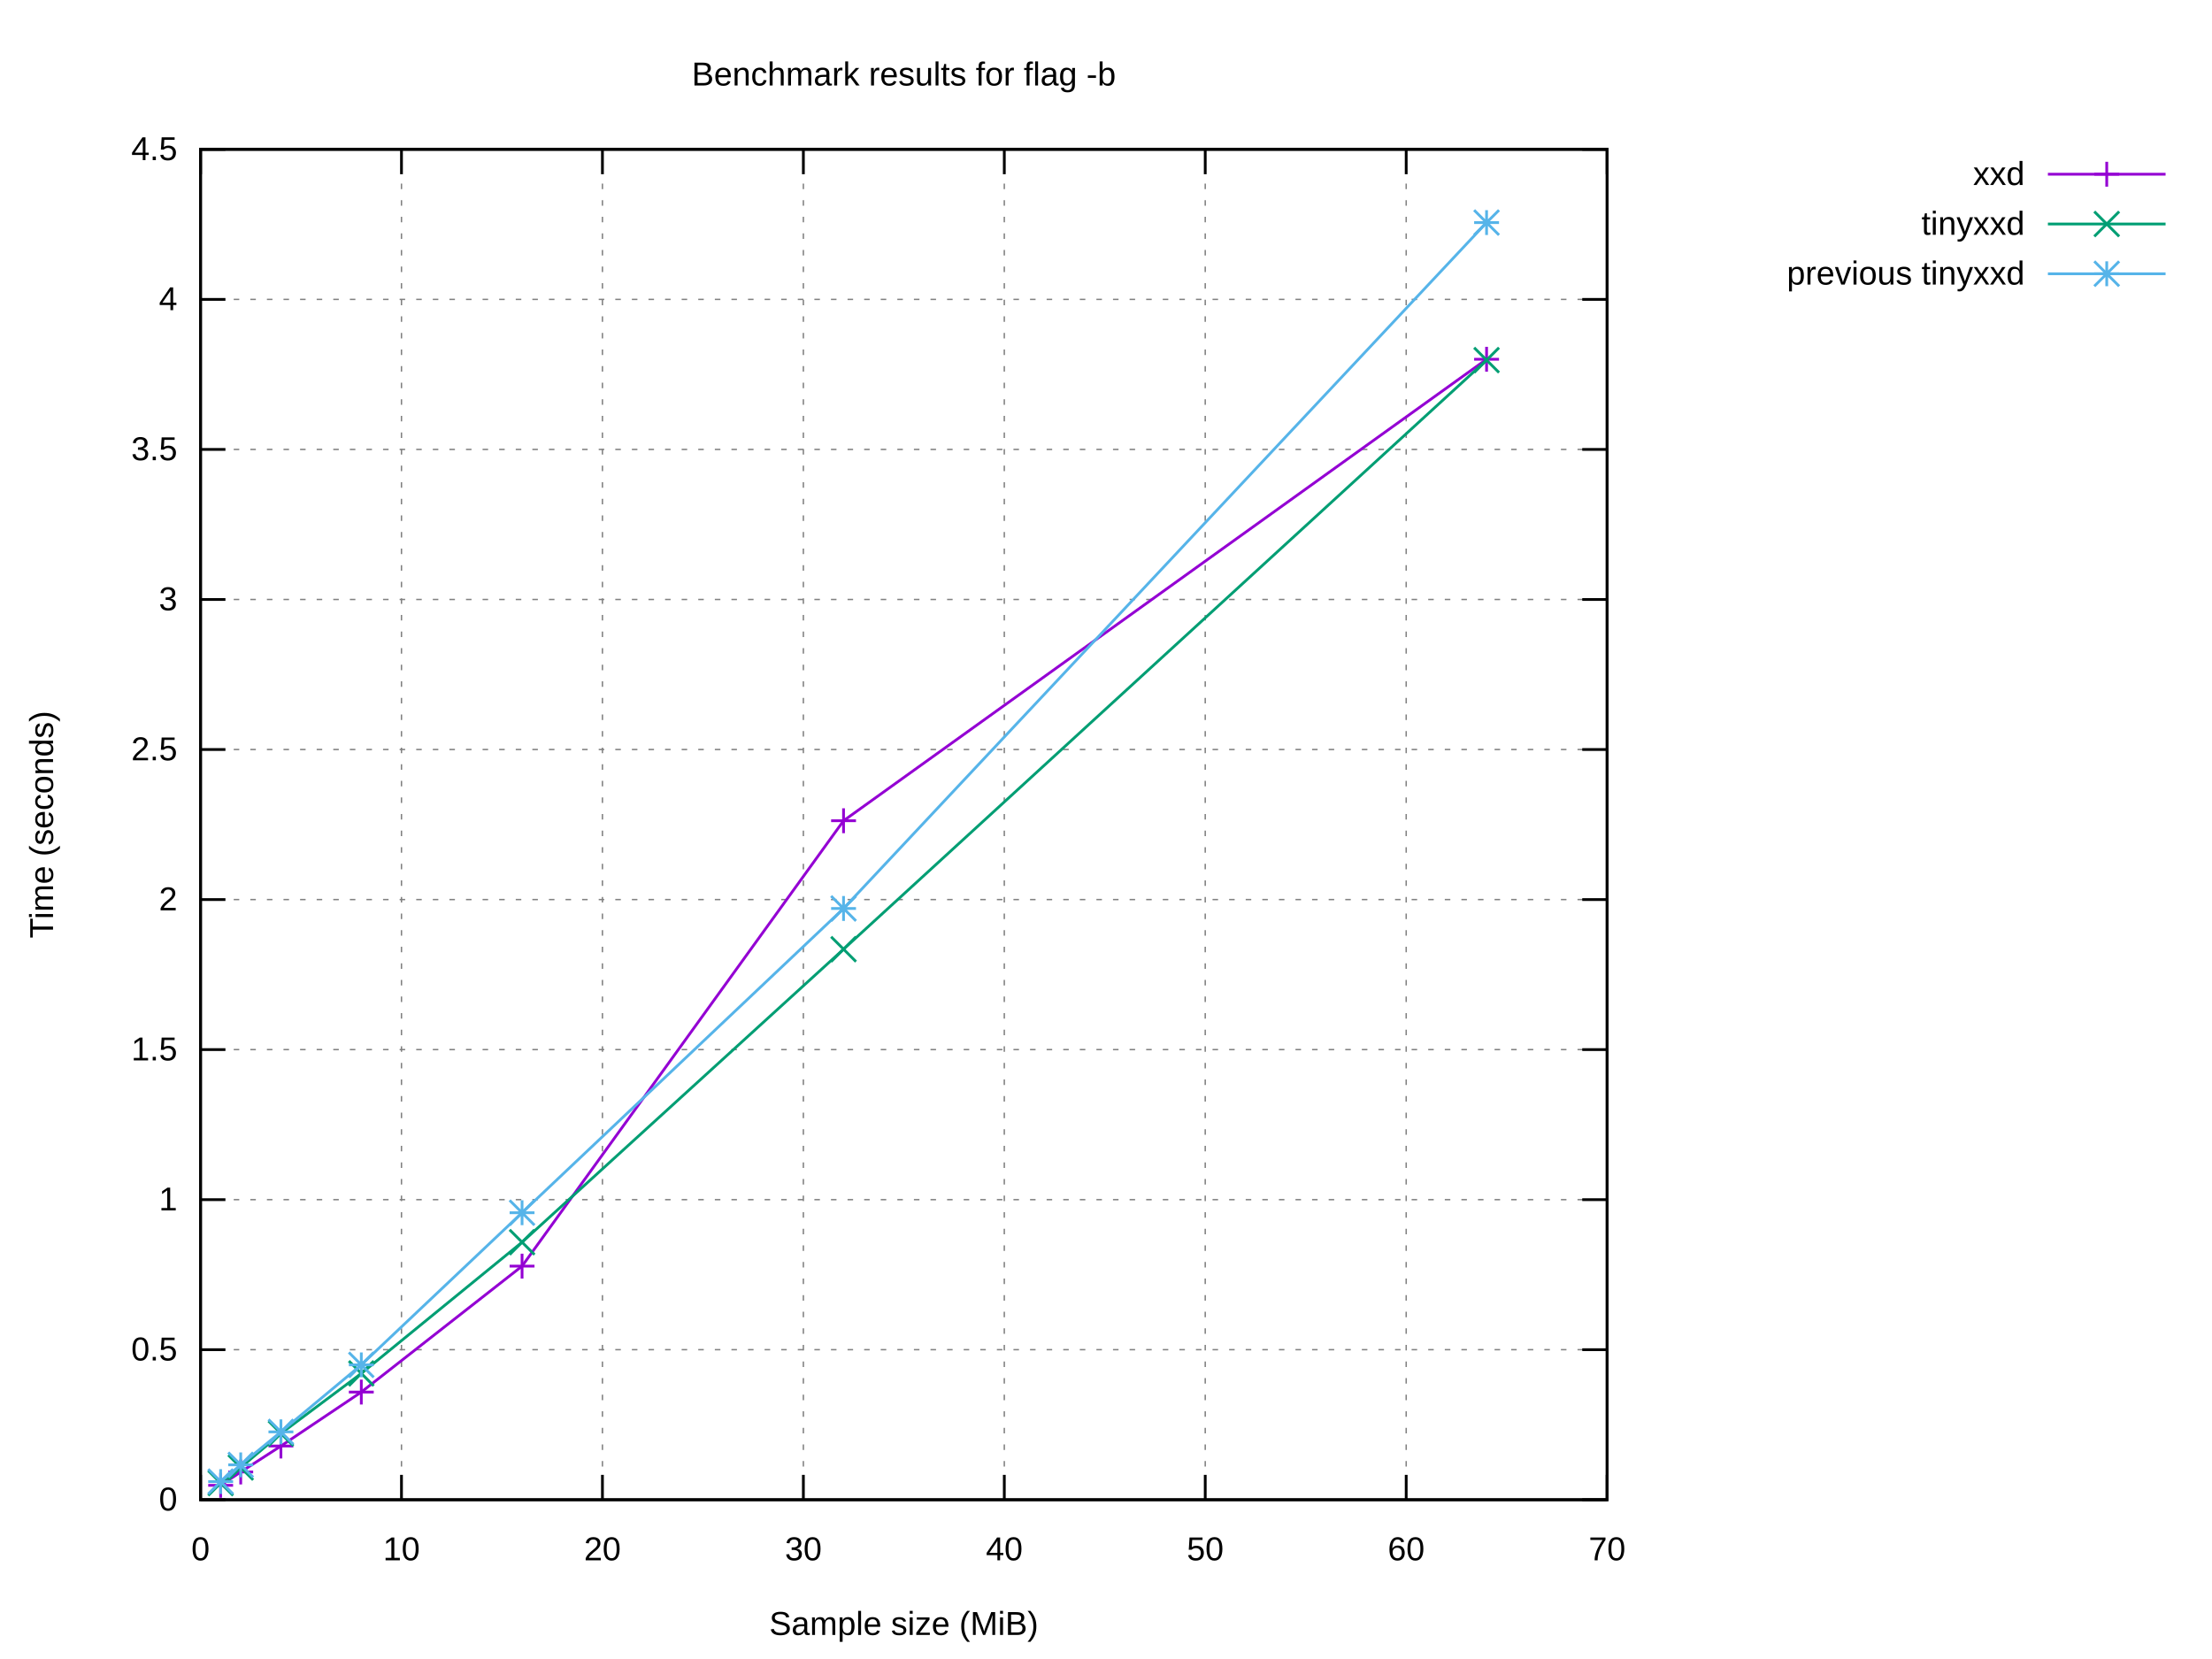
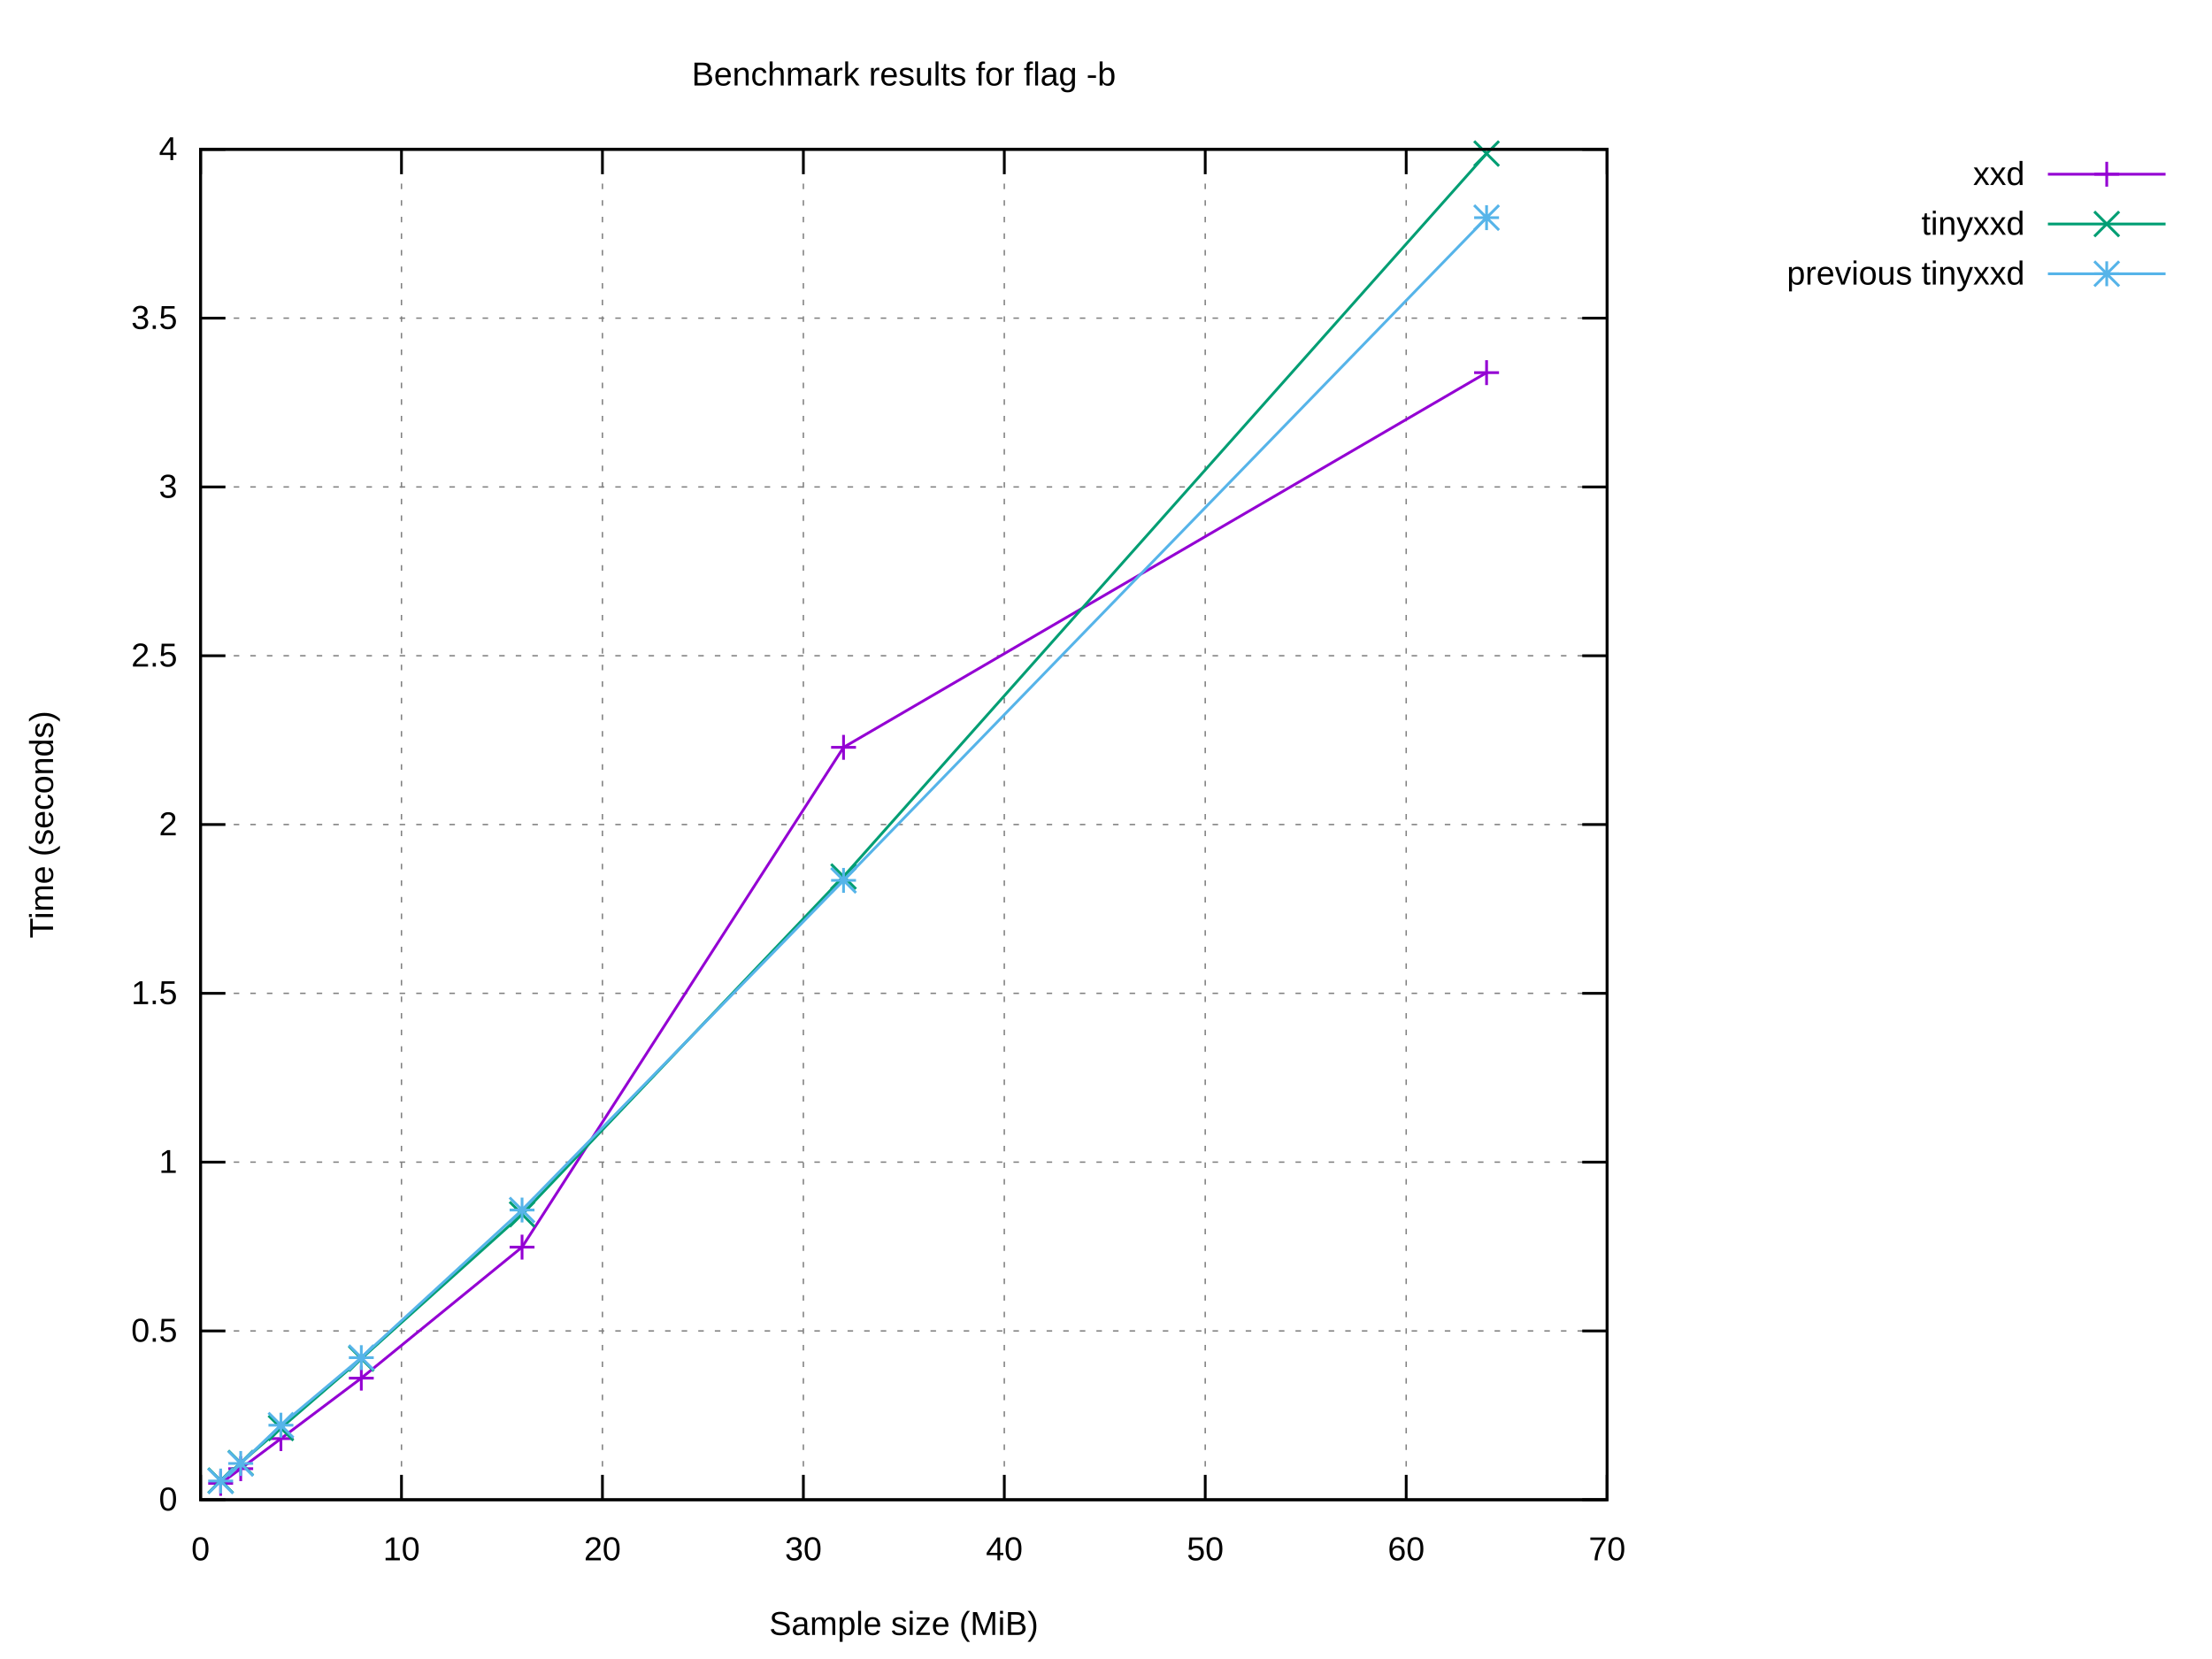
<svg xmlns="http://www.w3.org/2000/svg" xmlns:xlink="http://www.w3.org/1999/xlink" width="800" height="600" viewBox="0 0 800 600">
  <g id="gnuplot_canvas">
    <rect x="0" y="0" width="800" height="600" fill="#ffffff" />
    <defs>
      <circle id="gpDot" r="0.5" stroke-width="0.5" stroke="currentColor" />
      <path id="gpPt0" stroke-width="0.222" stroke="currentColor" d="M-1,0 h2 M0,-1 v2" />
      <path id="gpPt1" stroke-width="0.222" stroke="currentColor" d="M-1,-1 L1,1 M1,-1 L-1,1" />
      <path id="gpPt2" stroke-width="0.222" stroke="currentColor" d="M-1,0 L1,0 M0,-1 L0,1 M-1,-1 L1,1 M-1,1 L1,-1" />
      <rect id="gpPt3" stroke-width="0.222" stroke="currentColor" x="-1" y="-1" width="2" height="2" />
      <rect id="gpPt4" stroke-width="0.222" stroke="currentColor" fill="currentColor" x="-1" y="-1" width="2" height="2" />
      <circle id="gpPt5" stroke-width="0.222" stroke="currentColor" cx="0" cy="0" r="1" />
      <use xlink:href="#gpPt5" id="gpPt6" fill="currentColor" stroke="none" />
      <path id="gpPt7" stroke-width="0.222" stroke="currentColor" d="M0,-1.33 L-1.33,0.67 L1.33,0.67 z" />
      <use xlink:href="#gpPt7" id="gpPt8" fill="currentColor" stroke="none" />
      <use xlink:href="#gpPt7" id="gpPt9" stroke="currentColor" transform="rotate(180)" />
      <use xlink:href="#gpPt9" id="gpPt10" fill="currentColor" stroke="none" />
      <use xlink:href="#gpPt3" id="gpPt11" stroke="currentColor" transform="rotate(45)" />
      <use xlink:href="#gpPt11" id="gpPt12" fill="currentColor" stroke="none" />
      <path id="gpPt13" stroke-width="0.222" stroke="currentColor" d="M0,1.330 L1.265,0.411 L0.782,-1.067 L-0.782,-1.076 L-1.265,0.411 z" />
      <use xlink:href="#gpPt13" id="gpPt14" fill="currentColor" stroke="none" />
      <filter id="textbox" filterUnits="objectBoundingBox" x="0" y="0" height="1" width="1">
        <feFlood flood-color="#FFFFFF" flood-opacity="1" result="bgnd" />
        <feComposite in="SourceGraphic" in2="bgnd" operator="atop" />
      </filter>
      <filter id="greybox" filterUnits="objectBoundingBox" x="0" y="0" height="1" width="1">
        <feFlood flood-color="lightgrey" flood-opacity="1" result="grey" />
        <feComposite in="SourceGraphic" in2="grey" operator="atop" />
      </filter>
    </defs>
    <g fill="none" color="#FFFFFF" stroke="currentColor" stroke-width="1.00" stroke-linecap="butt" stroke-linejoin="miter">
</g>
    <g fill="none" color="black" stroke="currentColor" stroke-width="1.00" stroke-linecap="butt" stroke-linejoin="miter">
</g>
    <g fill="none" color="black" stroke="black" stroke-width="0.50" stroke-linecap="butt" stroke-linejoin="miter">
</g>
    <g fill="none" color="gray" stroke="currentColor" stroke-width="0.50" stroke-linecap="butt" stroke-linejoin="miter">
      <path stroke="gray" stroke-dasharray="2,4" class="gridline" d="M72.53,542.40 L581.24,542.40  " />
    </g>
    <g fill="none" color="gray" stroke="gray" stroke-width="1.00" stroke-linecap="butt" stroke-linejoin="miter">
</g>
    <g fill="none" color="black" stroke="currentColor" stroke-width="1.00" stroke-linecap="butt" stroke-linejoin="miter">
      <path stroke="black" d="M72.53,542.40 L81.53,542.40 M581.24,542.40 L572.24,542.40  " />
      <g transform="translate(64.14,546.30)" stroke="none" fill="black" font-family="Arial" font-size="12.00" text-anchor="end">
        <text>
          <tspan font-family="Arial"> 0</tspan>
        </text>
      </g>
    </g>
    <g fill="none" color="black" stroke="currentColor" stroke-width="1.00" stroke-linecap="butt" stroke-linejoin="miter">
</g>
    <g fill="none" color="black" stroke="black" stroke-width="0.50" stroke-linecap="butt" stroke-linejoin="miter">
</g>
    <g fill="none" color="gray" stroke="currentColor" stroke-width="0.50" stroke-linecap="butt" stroke-linejoin="miter">
-       <path stroke="gray" stroke-dasharray="2,4" class="gridline" d="M72.53,488.13 L581.24,488.13  " />
-     </g>
-     <g fill="none" color="gray" stroke="gray" stroke-width="1.00" stroke-linecap="butt" stroke-linejoin="miter">
- </g>
-     <g fill="none" color="black" stroke="currentColor" stroke-width="1.00" stroke-linecap="butt" stroke-linejoin="miter">
-       <path stroke="black" d="M72.53,488.13 L81.53,488.13 M581.24,488.13 L572.24,488.13  " />
-       <g transform="translate(64.14,492.03)" stroke="none" fill="black" font-family="Arial" font-size="12.00" text-anchor="end">
+       <path stroke="gray" stroke-dasharray="2,4" class="gridline" d="M72.53,481.35 L581.24,481.35  " />
+     </g>
+     <g fill="none" color="gray" stroke="gray" stroke-width="1.00" stroke-linecap="butt" stroke-linejoin="miter">
+ </g>
+     <g fill="none" color="black" stroke="currentColor" stroke-width="1.00" stroke-linecap="butt" stroke-linejoin="miter">
+       <path stroke="black" d="M72.53,481.35 L81.53,481.35 M581.24,481.35 L572.24,481.35  " />
+       <g transform="translate(64.14,485.25)" stroke="none" fill="black" font-family="Arial" font-size="12.00" text-anchor="end">
        <text>
          <tspan font-family="Arial"> 0.5</tspan>
        </text>
      </g>
    </g>
    <g fill="none" color="black" stroke="currentColor" stroke-width="1.00" stroke-linecap="butt" stroke-linejoin="miter">
</g>
    <g fill="none" color="black" stroke="black" stroke-width="0.50" stroke-linecap="butt" stroke-linejoin="miter">
</g>
    <g fill="none" color="gray" stroke="currentColor" stroke-width="0.50" stroke-linecap="butt" stroke-linejoin="miter">
-       <path stroke="gray" stroke-dasharray="2,4" class="gridline" d="M72.53,433.87 L581.24,433.87  " />
-     </g>
-     <g fill="none" color="gray" stroke="gray" stroke-width="1.00" stroke-linecap="butt" stroke-linejoin="miter">
- </g>
-     <g fill="none" color="black" stroke="currentColor" stroke-width="1.00" stroke-linecap="butt" stroke-linejoin="miter">
-       <path stroke="black" d="M72.53,433.87 L81.53,433.87 M581.24,433.87 L572.24,433.87  " />
-       <g transform="translate(64.14,437.77)" stroke="none" fill="black" font-family="Arial" font-size="12.00" text-anchor="end">
+       <path stroke="gray" stroke-dasharray="2,4" class="gridline" d="M72.53,420.30 L581.24,420.30  " />
+     </g>
+     <g fill="none" color="gray" stroke="gray" stroke-width="1.00" stroke-linecap="butt" stroke-linejoin="miter">
+ </g>
+     <g fill="none" color="black" stroke="currentColor" stroke-width="1.00" stroke-linecap="butt" stroke-linejoin="miter">
+       <path stroke="black" d="M72.53,420.30 L81.53,420.30 M581.24,420.30 L572.24,420.30  " />
+       <g transform="translate(64.14,424.20)" stroke="none" fill="black" font-family="Arial" font-size="12.00" text-anchor="end">
        <text>
          <tspan font-family="Arial"> 1</tspan>
        </text>
      </g>
    </g>
    <g fill="none" color="black" stroke="currentColor" stroke-width="1.00" stroke-linecap="butt" stroke-linejoin="miter">
</g>
    <g fill="none" color="black" stroke="black" stroke-width="0.50" stroke-linecap="butt" stroke-linejoin="miter">
</g>
    <g fill="none" color="gray" stroke="currentColor" stroke-width="0.50" stroke-linecap="butt" stroke-linejoin="miter">
-       <path stroke="gray" stroke-dasharray="2,4" class="gridline" d="M72.53,379.60 L581.24,379.60  " />
-     </g>
-     <g fill="none" color="gray" stroke="gray" stroke-width="1.00" stroke-linecap="butt" stroke-linejoin="miter">
- </g>
-     <g fill="none" color="black" stroke="currentColor" stroke-width="1.00" stroke-linecap="butt" stroke-linejoin="miter">
-       <path stroke="black" d="M72.53,379.60 L81.53,379.60 M581.24,379.60 L572.24,379.60  " />
-       <g transform="translate(64.14,383.50)" stroke="none" fill="black" font-family="Arial" font-size="12.00" text-anchor="end">
+       <path stroke="gray" stroke-dasharray="2,4" class="gridline" d="M72.53,359.25 L581.24,359.25  " />
+     </g>
+     <g fill="none" color="gray" stroke="gray" stroke-width="1.00" stroke-linecap="butt" stroke-linejoin="miter">
+ </g>
+     <g fill="none" color="black" stroke="currentColor" stroke-width="1.00" stroke-linecap="butt" stroke-linejoin="miter">
+       <path stroke="black" d="M72.53,359.25 L81.53,359.25 M581.24,359.25 L572.24,359.25  " />
+       <g transform="translate(64.14,363.15)" stroke="none" fill="black" font-family="Arial" font-size="12.00" text-anchor="end">
        <text>
          <tspan font-family="Arial"> 1.5</tspan>
        </text>
      </g>
    </g>
    <g fill="none" color="black" stroke="currentColor" stroke-width="1.00" stroke-linecap="butt" stroke-linejoin="miter">
</g>
    <g fill="none" color="black" stroke="black" stroke-width="0.50" stroke-linecap="butt" stroke-linejoin="miter">
</g>
    <g fill="none" color="gray" stroke="currentColor" stroke-width="0.50" stroke-linecap="butt" stroke-linejoin="miter">
-       <path stroke="gray" stroke-dasharray="2,4" class="gridline" d="M72.53,325.34 L581.24,325.34  " />
-     </g>
-     <g fill="none" color="gray" stroke="gray" stroke-width="1.00" stroke-linecap="butt" stroke-linejoin="miter">
- </g>
-     <g fill="none" color="black" stroke="currentColor" stroke-width="1.00" stroke-linecap="butt" stroke-linejoin="miter">
-       <path stroke="black" d="M72.53,325.34 L81.53,325.34 M581.24,325.34 L572.24,325.34  " />
-       <g transform="translate(64.14,329.24)" stroke="none" fill="black" font-family="Arial" font-size="12.00" text-anchor="end">
+       <path stroke="gray" stroke-dasharray="2,4" class="gridline" d="M72.53,298.20 L581.24,298.20  " />
+     </g>
+     <g fill="none" color="gray" stroke="gray" stroke-width="1.00" stroke-linecap="butt" stroke-linejoin="miter">
+ </g>
+     <g fill="none" color="black" stroke="currentColor" stroke-width="1.00" stroke-linecap="butt" stroke-linejoin="miter">
+       <path stroke="black" d="M72.53,298.20 L81.53,298.20 M581.24,298.20 L572.24,298.20  " />
+       <g transform="translate(64.14,302.10)" stroke="none" fill="black" font-family="Arial" font-size="12.00" text-anchor="end">
        <text>
          <tspan font-family="Arial"> 2</tspan>
        </text>
      </g>
    </g>
    <g fill="none" color="black" stroke="currentColor" stroke-width="1.00" stroke-linecap="butt" stroke-linejoin="miter">
</g>
    <g fill="none" color="black" stroke="black" stroke-width="0.50" stroke-linecap="butt" stroke-linejoin="miter">
</g>
    <g fill="none" color="gray" stroke="currentColor" stroke-width="0.50" stroke-linecap="butt" stroke-linejoin="miter">
-       <path stroke="gray" stroke-dasharray="2,4" class="gridline" d="M72.53,271.07 L581.24,271.07  " />
-     </g>
-     <g fill="none" color="gray" stroke="gray" stroke-width="1.00" stroke-linecap="butt" stroke-linejoin="miter">
- </g>
-     <g fill="none" color="black" stroke="currentColor" stroke-width="1.00" stroke-linecap="butt" stroke-linejoin="miter">
-       <path stroke="black" d="M72.53,271.07 L81.53,271.07 M581.24,271.07 L572.24,271.07  " />
-       <g transform="translate(64.14,274.97)" stroke="none" fill="black" font-family="Arial" font-size="12.00" text-anchor="end">
+       <path stroke="gray" stroke-dasharray="2,4" class="gridline" d="M72.53,237.16 L581.24,237.16  " />
+     </g>
+     <g fill="none" color="gray" stroke="gray" stroke-width="1.00" stroke-linecap="butt" stroke-linejoin="miter">
+ </g>
+     <g fill="none" color="black" stroke="currentColor" stroke-width="1.00" stroke-linecap="butt" stroke-linejoin="miter">
+       <path stroke="black" d="M72.53,237.16 L81.53,237.16 M581.24,237.16 L572.24,237.16  " />
+       <g transform="translate(64.14,241.06)" stroke="none" fill="black" font-family="Arial" font-size="12.00" text-anchor="end">
        <text>
          <tspan font-family="Arial"> 2.5</tspan>
        </text>
      </g>
    </g>
    <g fill="none" color="black" stroke="currentColor" stroke-width="1.00" stroke-linecap="butt" stroke-linejoin="miter">
</g>
    <g fill="none" color="black" stroke="black" stroke-width="0.50" stroke-linecap="butt" stroke-linejoin="miter">
</g>
    <g fill="none" color="gray" stroke="currentColor" stroke-width="0.50" stroke-linecap="butt" stroke-linejoin="miter">
-       <path stroke="gray" stroke-dasharray="2,4" class="gridline" d="M72.53,216.81 L581.24,216.81  " />
-     </g>
-     <g fill="none" color="gray" stroke="gray" stroke-width="1.00" stroke-linecap="butt" stroke-linejoin="miter">
- </g>
-     <g fill="none" color="black" stroke="currentColor" stroke-width="1.00" stroke-linecap="butt" stroke-linejoin="miter">
-       <path stroke="black" d="M72.53,216.81 L81.53,216.81 M581.24,216.81 L572.24,216.81  " />
-       <g transform="translate(64.14,220.71)" stroke="none" fill="black" font-family="Arial" font-size="12.00" text-anchor="end">
+       <path stroke="gray" stroke-dasharray="2,4" class="gridline" d="M72.53,176.11 L581.24,176.11  " />
+     </g>
+     <g fill="none" color="gray" stroke="gray" stroke-width="1.00" stroke-linecap="butt" stroke-linejoin="miter">
+ </g>
+     <g fill="none" color="black" stroke="currentColor" stroke-width="1.00" stroke-linecap="butt" stroke-linejoin="miter">
+       <path stroke="black" d="M72.53,176.11 L81.53,176.11 M581.24,176.11 L572.24,176.11  " />
+       <g transform="translate(64.14,180.01)" stroke="none" fill="black" font-family="Arial" font-size="12.00" text-anchor="end">
        <text>
          <tspan font-family="Arial"> 3</tspan>
        </text>
      </g>
    </g>
    <g fill="none" color="black" stroke="currentColor" stroke-width="1.00" stroke-linecap="butt" stroke-linejoin="miter">
</g>
    <g fill="none" color="black" stroke="black" stroke-width="0.50" stroke-linecap="butt" stroke-linejoin="miter">
</g>
    <g fill="none" color="gray" stroke="currentColor" stroke-width="0.50" stroke-linecap="butt" stroke-linejoin="miter">
-       <path stroke="gray" stroke-dasharray="2,4" class="gridline" d="M72.53,162.54 L581.24,162.54  " />
-     </g>
-     <g fill="none" color="gray" stroke="gray" stroke-width="1.00" stroke-linecap="butt" stroke-linejoin="miter">
- </g>
-     <g fill="none" color="black" stroke="currentColor" stroke-width="1.00" stroke-linecap="butt" stroke-linejoin="miter">
-       <path stroke="black" d="M72.53,162.54 L81.53,162.54 M581.24,162.54 L572.24,162.54  " />
-       <g transform="translate(64.14,166.44)" stroke="none" fill="black" font-family="Arial" font-size="12.00" text-anchor="end">
+       <path stroke="gray" stroke-dasharray="2,4" class="gridline" d="M72.53,115.06 L581.24,115.06  " />
+     </g>
+     <g fill="none" color="gray" stroke="gray" stroke-width="1.00" stroke-linecap="butt" stroke-linejoin="miter">
+ </g>
+     <g fill="none" color="black" stroke="currentColor" stroke-width="1.00" stroke-linecap="butt" stroke-linejoin="miter">
+       <path stroke="black" d="M72.53,115.06 L81.53,115.06 M581.24,115.06 L572.24,115.06  " />
+       <g transform="translate(64.14,118.96)" stroke="none" fill="black" font-family="Arial" font-size="12.00" text-anchor="end">
        <text>
          <tspan font-family="Arial"> 3.5</tspan>
-         </text>
-       </g>
-     </g>
-     <g fill="none" color="black" stroke="currentColor" stroke-width="1.00" stroke-linecap="butt" stroke-linejoin="miter">
- </g>
-     <g fill="none" color="black" stroke="black" stroke-width="0.50" stroke-linecap="butt" stroke-linejoin="miter">
- </g>
-     <g fill="none" color="gray" stroke="currentColor" stroke-width="0.50" stroke-linecap="butt" stroke-linejoin="miter">
-       <path stroke="gray" stroke-dasharray="2,4" class="gridline" d="M72.53,108.28 L581.24,108.28  " />
-     </g>
-     <g fill="none" color="gray" stroke="gray" stroke-width="1.00" stroke-linecap="butt" stroke-linejoin="miter">
- </g>
-     <g fill="none" color="black" stroke="currentColor" stroke-width="1.00" stroke-linecap="butt" stroke-linejoin="miter">
-       <path stroke="black" d="M72.53,108.28 L81.53,108.28 M581.24,108.28 L572.24,108.28  " />
-       <g transform="translate(64.14,112.18)" stroke="none" fill="black" font-family="Arial" font-size="12.00" text-anchor="end">
-         <text>
-           <tspan font-family="Arial"> 4</tspan>
        </text>
      </g>
    </g>
    <g fill="none" color="black" stroke="currentColor" stroke-width="1.00" stroke-linecap="butt" stroke-linejoin="miter">
</g>
    <g fill="none" color="black" stroke="black" stroke-width="0.50" stroke-linecap="butt" stroke-linejoin="miter">
</g>
    <g fill="none" color="gray" stroke="currentColor" stroke-width="0.50" stroke-linecap="butt" stroke-linejoin="miter">
      <path stroke="gray" stroke-dasharray="2,4" class="gridline" d="M72.53,54.01 L581.24,54.01  " />
    </g>
    <g fill="none" color="gray" stroke="gray" stroke-width="1.00" stroke-linecap="butt" stroke-linejoin="miter">
</g>
    <g fill="none" color="black" stroke="currentColor" stroke-width="1.00" stroke-linecap="butt" stroke-linejoin="miter">
      <path stroke="black" d="M72.53,54.01 L81.53,54.01 M581.24,54.01 L572.24,54.01  " />
      <g transform="translate(64.14,57.91)" stroke="none" fill="black" font-family="Arial" font-size="12.00" text-anchor="end">
        <text>
-           <tspan font-family="Arial"> 4.5</tspan>
+           <tspan font-family="Arial"> 4</tspan>
        </text>
      </g>
    </g>
    <g fill="none" color="black" stroke="currentColor" stroke-width="1.00" stroke-linecap="butt" stroke-linejoin="miter">
</g>
    <g fill="none" color="black" stroke="black" stroke-width="0.50" stroke-linecap="butt" stroke-linejoin="miter">
</g>
    <g fill="none" color="gray" stroke="currentColor" stroke-width="0.50" stroke-linecap="butt" stroke-linejoin="miter">
      <path stroke="gray" stroke-dasharray="2,4" class="gridline" d="M72.53,542.40 L72.53,54.01  " />
    </g>
    <g fill="none" color="gray" stroke="gray" stroke-width="1.00" stroke-linecap="butt" stroke-linejoin="miter">
</g>
    <g fill="none" color="black" stroke="currentColor" stroke-width="1.00" stroke-linecap="butt" stroke-linejoin="miter">
      <path stroke="black" d="M72.53,542.40 L72.53,533.40 M72.53,54.01 L72.53,63.01  " />
      <g transform="translate(72.53,564.30)" stroke="none" fill="black" font-family="Arial" font-size="12.00" text-anchor="middle">
        <text>
          <tspan font-family="Arial"> 0</tspan>
        </text>
      </g>
    </g>
    <g fill="none" color="black" stroke="currentColor" stroke-width="1.00" stroke-linecap="butt" stroke-linejoin="miter">
</g>
    <g fill="none" color="black" stroke="black" stroke-width="0.50" stroke-linecap="butt" stroke-linejoin="miter">
</g>
    <g fill="none" color="gray" stroke="currentColor" stroke-width="0.50" stroke-linecap="butt" stroke-linejoin="miter">
      <path stroke="gray" stroke-dasharray="2,4" class="gridline" d="M145.20,542.40 L145.20,54.01  " />
    </g>
    <g fill="none" color="gray" stroke="gray" stroke-width="1.00" stroke-linecap="butt" stroke-linejoin="miter">
</g>
    <g fill="none" color="black" stroke="currentColor" stroke-width="1.00" stroke-linecap="butt" stroke-linejoin="miter">
      <path stroke="black" d="M145.20,542.40 L145.20,533.40 M145.20,54.01 L145.20,63.01  " />
      <g transform="translate(145.20,564.30)" stroke="none" fill="black" font-family="Arial" font-size="12.00" text-anchor="middle">
        <text>
          <tspan font-family="Arial"> 10</tspan>
        </text>
      </g>
    </g>
    <g fill="none" color="black" stroke="currentColor" stroke-width="1.00" stroke-linecap="butt" stroke-linejoin="miter">
</g>
    <g fill="none" color="black" stroke="black" stroke-width="0.50" stroke-linecap="butt" stroke-linejoin="miter">
</g>
    <g fill="none" color="gray" stroke="currentColor" stroke-width="0.50" stroke-linecap="butt" stroke-linejoin="miter">
      <path stroke="gray" stroke-dasharray="2,4" class="gridline" d="M217.88,542.40 L217.88,54.01  " />
    </g>
    <g fill="none" color="gray" stroke="gray" stroke-width="1.00" stroke-linecap="butt" stroke-linejoin="miter">
</g>
    <g fill="none" color="black" stroke="currentColor" stroke-width="1.00" stroke-linecap="butt" stroke-linejoin="miter">
      <path stroke="black" d="M217.88,542.40 L217.88,533.40 M217.88,54.01 L217.88,63.01  " />
      <g transform="translate(217.88,564.30)" stroke="none" fill="black" font-family="Arial" font-size="12.00" text-anchor="middle">
        <text>
          <tspan font-family="Arial"> 20</tspan>
        </text>
      </g>
    </g>
    <g fill="none" color="black" stroke="currentColor" stroke-width="1.00" stroke-linecap="butt" stroke-linejoin="miter">
</g>
    <g fill="none" color="black" stroke="black" stroke-width="0.50" stroke-linecap="butt" stroke-linejoin="miter">
</g>
    <g fill="none" color="gray" stroke="currentColor" stroke-width="0.50" stroke-linecap="butt" stroke-linejoin="miter">
      <path stroke="gray" stroke-dasharray="2,4" class="gridline" d="M290.55,542.40 L290.55,54.01  " />
    </g>
    <g fill="none" color="gray" stroke="gray" stroke-width="1.00" stroke-linecap="butt" stroke-linejoin="miter">
</g>
    <g fill="none" color="black" stroke="currentColor" stroke-width="1.00" stroke-linecap="butt" stroke-linejoin="miter">
      <path stroke="black" d="M290.55,542.40 L290.55,533.40 M290.55,54.01 L290.55,63.01  " />
      <g transform="translate(290.55,564.30)" stroke="none" fill="black" font-family="Arial" font-size="12.00" text-anchor="middle">
        <text>
          <tspan font-family="Arial"> 30</tspan>
        </text>
      </g>
    </g>
    <g fill="none" color="black" stroke="currentColor" stroke-width="1.00" stroke-linecap="butt" stroke-linejoin="miter">
</g>
    <g fill="none" color="black" stroke="black" stroke-width="0.50" stroke-linecap="butt" stroke-linejoin="miter">
</g>
    <g fill="none" color="gray" stroke="currentColor" stroke-width="0.50" stroke-linecap="butt" stroke-linejoin="miter">
      <path stroke="gray" stroke-dasharray="2,4" class="gridline" d="M363.22,542.40 L363.22,54.01  " />
    </g>
    <g fill="none" color="gray" stroke="gray" stroke-width="1.00" stroke-linecap="butt" stroke-linejoin="miter">
</g>
    <g fill="none" color="black" stroke="currentColor" stroke-width="1.00" stroke-linecap="butt" stroke-linejoin="miter">
      <path stroke="black" d="M363.22,542.40 L363.22,533.40 M363.22,54.01 L363.22,63.01  " />
      <g transform="translate(363.22,564.30)" stroke="none" fill="black" font-family="Arial" font-size="12.00" text-anchor="middle">
        <text>
          <tspan font-family="Arial"> 40</tspan>
        </text>
      </g>
    </g>
    <g fill="none" color="black" stroke="currentColor" stroke-width="1.00" stroke-linecap="butt" stroke-linejoin="miter">
</g>
    <g fill="none" color="black" stroke="black" stroke-width="0.50" stroke-linecap="butt" stroke-linejoin="miter">
</g>
    <g fill="none" color="gray" stroke="currentColor" stroke-width="0.50" stroke-linecap="butt" stroke-linejoin="miter">
      <path stroke="gray" stroke-dasharray="2,4" class="gridline" d="M435.89,542.40 L435.89,54.01  " />
    </g>
    <g fill="none" color="gray" stroke="gray" stroke-width="1.00" stroke-linecap="butt" stroke-linejoin="miter">
</g>
    <g fill="none" color="black" stroke="currentColor" stroke-width="1.00" stroke-linecap="butt" stroke-linejoin="miter">
      <path stroke="black" d="M435.89,542.40 L435.89,533.40 M435.89,54.01 L435.89,63.01  " />
      <g transform="translate(435.89,564.30)" stroke="none" fill="black" font-family="Arial" font-size="12.00" text-anchor="middle">
        <text>
          <tspan font-family="Arial"> 50</tspan>
        </text>
      </g>
    </g>
    <g fill="none" color="black" stroke="currentColor" stroke-width="1.00" stroke-linecap="butt" stroke-linejoin="miter">
</g>
    <g fill="none" color="black" stroke="black" stroke-width="0.50" stroke-linecap="butt" stroke-linejoin="miter">
</g>
    <g fill="none" color="gray" stroke="currentColor" stroke-width="0.50" stroke-linecap="butt" stroke-linejoin="miter">
      <path stroke="gray" stroke-dasharray="2,4" class="gridline" d="M508.57,542.40 L508.57,54.01  " />
    </g>
    <g fill="none" color="gray" stroke="gray" stroke-width="1.00" stroke-linecap="butt" stroke-linejoin="miter">
</g>
    <g fill="none" color="black" stroke="currentColor" stroke-width="1.00" stroke-linecap="butt" stroke-linejoin="miter">
      <path stroke="black" d="M508.57,542.40 L508.57,533.40 M508.57,54.01 L508.57,63.01  " />
      <g transform="translate(508.57,564.30)" stroke="none" fill="black" font-family="Arial" font-size="12.00" text-anchor="middle">
        <text>
          <tspan font-family="Arial"> 60</tspan>
        </text>
      </g>
    </g>
    <g fill="none" color="black" stroke="currentColor" stroke-width="1.00" stroke-linecap="butt" stroke-linejoin="miter">
</g>
    <g fill="none" color="black" stroke="black" stroke-width="0.50" stroke-linecap="butt" stroke-linejoin="miter">
</g>
    <g fill="none" color="gray" stroke="currentColor" stroke-width="0.50" stroke-linecap="butt" stroke-linejoin="miter">
      <path stroke="gray" stroke-dasharray="2,4" class="gridline" d="M581.24,542.40 L581.24,54.01  " />
    </g>
    <g fill="none" color="gray" stroke="gray" stroke-width="1.00" stroke-linecap="butt" stroke-linejoin="miter">
</g>
    <g fill="none" color="black" stroke="currentColor" stroke-width="1.00" stroke-linecap="butt" stroke-linejoin="miter">
      <path stroke="black" d="M581.24,542.40 L581.24,533.40 M581.24,54.01 L581.24,63.01  " />
      <g transform="translate(581.24,564.30)" stroke="none" fill="black" font-family="Arial" font-size="12.00" text-anchor="middle">
        <text>
          <tspan font-family="Arial"> 70</tspan>
        </text>
      </g>
    </g>
    <g fill="none" color="black" stroke="currentColor" stroke-width="1.00" stroke-linecap="butt" stroke-linejoin="miter">
</g>
    <g fill="none" color="black" stroke="currentColor" stroke-width="1.00" stroke-linecap="butt" stroke-linejoin="miter">
      <path stroke="black" d="M72.53,54.01 L72.53,542.40 L581.24,542.40 L581.24,54.01 L72.53,54.01 Z  " />
    </g>
    <g fill="none" color="black" stroke="currentColor" stroke-width="1.00" stroke-linecap="butt" stroke-linejoin="miter">
</g>
    <g id="gnuplot_plot_1">
      <g fill="none" color="black" stroke="currentColor" stroke-width="1.00" stroke-linecap="butt" stroke-linejoin="miter">
        <g transform="translate(732.26,66.91)" stroke="none" fill="black" font-family="Arial" font-size="12.00" text-anchor="end">
          <text>
            <tspan font-family="Arial">xxd</tspan>
          </text>
        </g>
      </g>
      <g fill="none" color="black" stroke="currentColor" stroke-width="1.00" stroke-linecap="butt" stroke-linejoin="miter">
-         <path stroke="rgb(148,   0, 211)" d="M740.65,63.01 L783.21,63.01 M537.64,129.93 L305.08,296.83 L188.81,457.91 L130.67,503.46 L101.60,522.97 L87.06,532.36   L79.80,537.19  " />
-         <use xlink:href="#gpPt0" transform="translate(537.64,129.93) scale(4.50)" color="rgb(148,   0, 211)" />
-         <use xlink:href="#gpPt0" transform="translate(305.08,296.83) scale(4.50)" color="rgb(148,   0, 211)" />
-         <use xlink:href="#gpPt0" transform="translate(188.81,457.91) scale(4.50)" color="rgb(148,   0, 211)" />
-         <use xlink:href="#gpPt0" transform="translate(130.67,503.46) scale(4.50)" color="rgb(148,   0, 211)" />
-         <use xlink:href="#gpPt0" transform="translate(101.60,522.97) scale(4.50)" color="rgb(148,   0, 211)" />
-         <use xlink:href="#gpPt0" transform="translate(87.06,532.36) scale(4.50)" color="rgb(148,   0, 211)" />
-         <use xlink:href="#gpPt0" transform="translate(79.80,537.19) scale(4.50)" color="rgb(148,   0, 211)" />
+         <path stroke="rgb(148,   0, 211)" d="M740.65,63.01 L783.21,63.01 M537.64,134.77 L305.08,270.28 L188.81,451.04 L130.67,498.42 L101.60,520.29 L87.06,531.17   L79.80,536.49  " />
+         <use xlink:href="#gpPt0" transform="translate(537.64,134.77) scale(4.50)" color="rgb(148,   0, 211)" />
+         <use xlink:href="#gpPt0" transform="translate(305.08,270.28) scale(4.50)" color="rgb(148,   0, 211)" />
+         <use xlink:href="#gpPt0" transform="translate(188.81,451.04) scale(4.50)" color="rgb(148,   0, 211)" />
+         <use xlink:href="#gpPt0" transform="translate(130.67,498.42) scale(4.50)" color="rgb(148,   0, 211)" />
+         <use xlink:href="#gpPt0" transform="translate(101.60,520.29) scale(4.50)" color="rgb(148,   0, 211)" />
+         <use xlink:href="#gpPt0" transform="translate(87.06,531.17) scale(4.50)" color="rgb(148,   0, 211)" />
+         <use xlink:href="#gpPt0" transform="translate(79.80,536.49) scale(4.50)" color="rgb(148,   0, 211)" />
        <use xlink:href="#gpPt0" transform="translate(761.93,63.01) scale(4.50)" color="rgb(148,   0, 211)" />
      </g>
    </g>
    <g id="gnuplot_plot_2">
      <g fill="none" color="black" stroke="currentColor" stroke-width="1.00" stroke-linecap="butt" stroke-linejoin="miter">
        <g transform="translate(732.26,84.91)" stroke="none" fill="black" font-family="Arial" font-size="12.00" text-anchor="end">
          <text>
            <tspan font-family="Arial">tinyxxd</tspan>
          </text>
        </g>
      </g>
      <g fill="none" color="black" stroke="currentColor" stroke-width="1.00" stroke-linecap="butt" stroke-linejoin="miter">
-         <path stroke="rgb(  0, 158, 115)" d="M740.65,81.01 L783.21,81.01 M537.64,130.24 L305.08,343.29 L188.81,449.26 L130.67,496.72 L101.60,518.44 L87.06,530.74   L79.80,536.38  " />
-         <use xlink:href="#gpPt1" transform="translate(537.64,130.24) scale(4.50)" color="rgb(  0, 158, 115)" />
-         <use xlink:href="#gpPt1" transform="translate(305.08,343.29) scale(4.50)" color="rgb(  0, 158, 115)" />
-         <use xlink:href="#gpPt1" transform="translate(188.81,449.26) scale(4.50)" color="rgb(  0, 158, 115)" />
-         <use xlink:href="#gpPt1" transform="translate(130.67,496.72) scale(4.50)" color="rgb(  0, 158, 115)" />
-         <use xlink:href="#gpPt1" transform="translate(101.60,518.44) scale(4.50)" color="rgb(  0, 158, 115)" />
-         <use xlink:href="#gpPt1" transform="translate(87.06,530.74) scale(4.50)" color="rgb(  0, 158, 115)" />
-         <use xlink:href="#gpPt1" transform="translate(79.80,536.38) scale(4.50)" color="rgb(  0, 158, 115)" />
+         <path stroke="rgb(  0, 158, 115)" d="M740.65,81.01 L783.21,81.01 M537.64,55.55 L305.08,317.01 L188.81,439.15 L130.67,491.37 L101.60,516.47 L87.06,529.10   L79.80,535.48  " />
+         <use xlink:href="#gpPt1" transform="translate(537.64,55.55) scale(4.50)" color="rgb(  0, 158, 115)" />
+         <use xlink:href="#gpPt1" transform="translate(305.08,317.01) scale(4.50)" color="rgb(  0, 158, 115)" />
+         <use xlink:href="#gpPt1" transform="translate(188.81,439.15) scale(4.50)" color="rgb(  0, 158, 115)" />
+         <use xlink:href="#gpPt1" transform="translate(130.67,491.37) scale(4.50)" color="rgb(  0, 158, 115)" />
+         <use xlink:href="#gpPt1" transform="translate(101.60,516.47) scale(4.50)" color="rgb(  0, 158, 115)" />
+         <use xlink:href="#gpPt1" transform="translate(87.06,529.10) scale(4.50)" color="rgb(  0, 158, 115)" />
+         <use xlink:href="#gpPt1" transform="translate(79.80,535.48) scale(4.50)" color="rgb(  0, 158, 115)" />
        <use xlink:href="#gpPt1" transform="translate(761.93,81.01) scale(4.50)" color="rgb(  0, 158, 115)" />
      </g>
    </g>
    <g id="gnuplot_plot_3">
      <g fill="none" color="black" stroke="currentColor" stroke-width="1.00" stroke-linecap="butt" stroke-linejoin="miter">
        <g transform="translate(732.26,102.91)" stroke="none" fill="black" font-family="Arial" font-size="12.00" text-anchor="end">
          <text>
            <tspan font-family="Arial">previous tinyxxd</tspan>
          </text>
        </g>
      </g>
      <g fill="none" color="black" stroke="currentColor" stroke-width="1.00" stroke-linecap="butt" stroke-linejoin="miter">
-         <path stroke="rgb( 86, 180, 233)" d="M740.65,99.01 L783.21,99.01 M537.64,80.50 L305.08,328.56 L188.81,438.60 L130.67,493.62 L101.60,517.85 L87.06,529.79   L79.80,535.84  " />
-         <use xlink:href="#gpPt2" transform="translate(537.64,80.50) scale(4.50)" color="rgb( 86, 180, 233)" />
-         <use xlink:href="#gpPt2" transform="translate(305.08,328.56) scale(4.50)" color="rgb( 86, 180, 233)" />
-         <use xlink:href="#gpPt2" transform="translate(188.81,438.60) scale(4.50)" color="rgb( 86, 180, 233)" />
-         <use xlink:href="#gpPt2" transform="translate(130.67,493.62) scale(4.50)" color="rgb( 86, 180, 233)" />
-         <use xlink:href="#gpPt2" transform="translate(101.60,517.85) scale(4.50)" color="rgb( 86, 180, 233)" />
-         <use xlink:href="#gpPt2" transform="translate(87.06,529.79) scale(4.50)" color="rgb( 86, 180, 233)" />
-         <use xlink:href="#gpPt2" transform="translate(79.80,535.84) scale(4.50)" color="rgb( 86, 180, 233)" />
+         <path stroke="rgb( 86, 180, 233)" d="M740.65,99.01 L783.21,99.01 M537.64,78.72 L305.08,318.40 L188.81,437.62 L130.67,491.01 L101.60,515.44 L87.06,529.28   L79.80,535.63  " />
+         <use xlink:href="#gpPt2" transform="translate(537.64,78.72) scale(4.50)" color="rgb( 86, 180, 233)" />
+         <use xlink:href="#gpPt2" transform="translate(305.08,318.40) scale(4.50)" color="rgb( 86, 180, 233)" />
+         <use xlink:href="#gpPt2" transform="translate(188.81,437.62) scale(4.50)" color="rgb( 86, 180, 233)" />
+         <use xlink:href="#gpPt2" transform="translate(130.67,491.01) scale(4.50)" color="rgb( 86, 180, 233)" />
+         <use xlink:href="#gpPt2" transform="translate(101.60,515.44) scale(4.50)" color="rgb( 86, 180, 233)" />
+         <use xlink:href="#gpPt2" transform="translate(87.06,529.28) scale(4.50)" color="rgb( 86, 180, 233)" />
+         <use xlink:href="#gpPt2" transform="translate(79.80,535.63) scale(4.50)" color="rgb( 86, 180, 233)" />
        <use xlink:href="#gpPt2" transform="translate(761.93,99.01) scale(4.50)" color="rgb( 86, 180, 233)" />
      </g>
    </g>
    <g fill="none" color="#FFFFFF" stroke="rgb( 86, 180, 233)" stroke-width="2.00" stroke-linecap="butt" stroke-linejoin="miter">
</g>
    <g fill="none" color="black" stroke="currentColor" stroke-width="2.00" stroke-linecap="butt" stroke-linejoin="miter">
</g>
    <g fill="none" color="black" stroke="black" stroke-width="1.00" stroke-linecap="butt" stroke-linejoin="miter">
</g>
    <g fill="none" color="black" stroke="currentColor" stroke-width="1.00" stroke-linecap="butt" stroke-linejoin="miter">
      <path stroke="black" d="M72.53,54.01 L72.53,542.40 L581.24,542.40 L581.24,54.01 L72.53,54.01 Z  " />
      <g transform="translate(19.18,298.21) rotate(270.00)" stroke="none" fill="black" font-family="Arial" font-size="12.00" text-anchor="middle">
        <text>
          <tspan font-family="Arial">Time (seconds)</tspan>
        </text>
      </g>
    </g>
    <g fill="none" color="black" stroke="currentColor" stroke-width="1.00" stroke-linecap="butt" stroke-linejoin="miter">
      <g transform="translate(326.88,591.30)" stroke="none" fill="black" font-family="Arial" font-size="12.00" text-anchor="middle">
        <text>
          <tspan font-family="Arial">Sample size (MiB)</tspan>
        </text>
      </g>
    </g>
    <g fill="none" color="black" stroke="currentColor" stroke-width="1.00" stroke-linecap="butt" stroke-linejoin="miter">
</g>
    <g fill="none" color="black" stroke="currentColor" stroke-width="1.00" stroke-linecap="butt" stroke-linejoin="miter">
      <g transform="translate(326.88,30.91)" stroke="none" fill="black" font-family="Arial" font-size="12.00" text-anchor="middle">
        <text>
          <tspan font-family="Arial">Benchmark results for flag -b</tspan>
        </text>
      </g>
    </g>
    <g fill="none" color="black" stroke="currentColor" stroke-width="1.00" stroke-linecap="butt" stroke-linejoin="miter">
</g>
  </g>
</svg>
